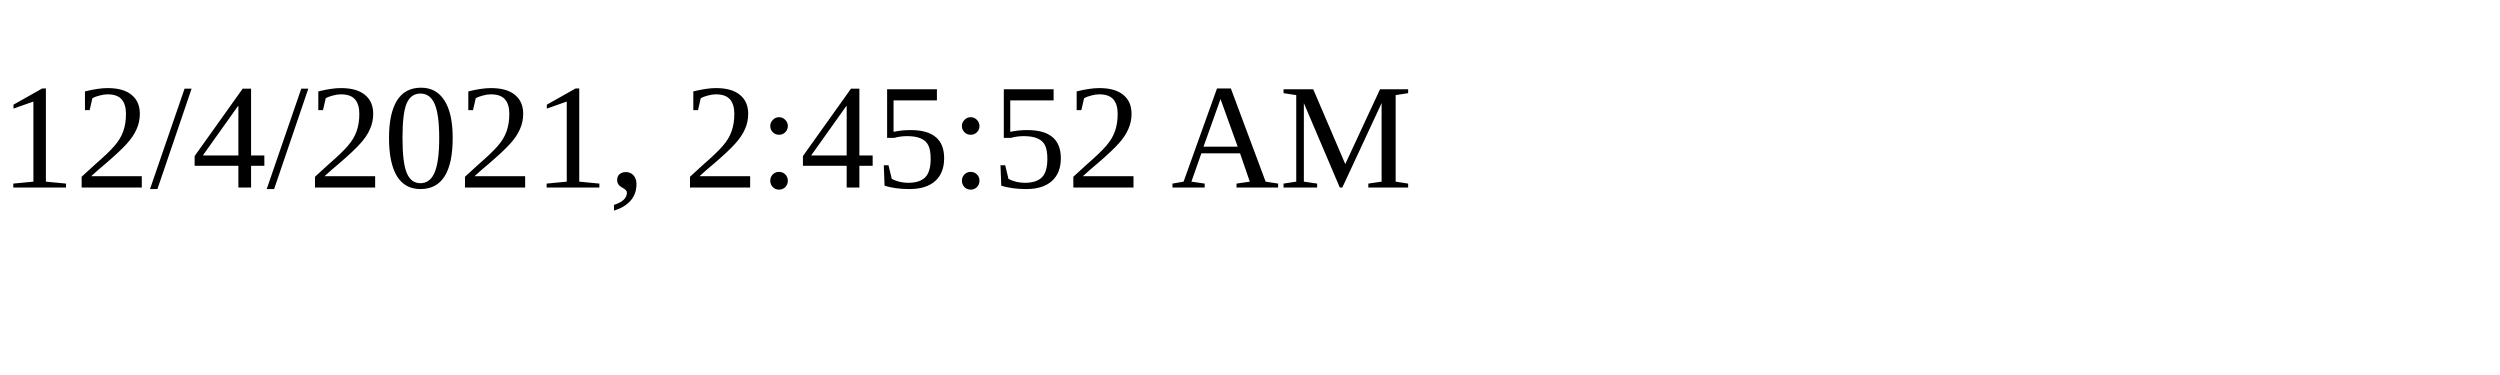
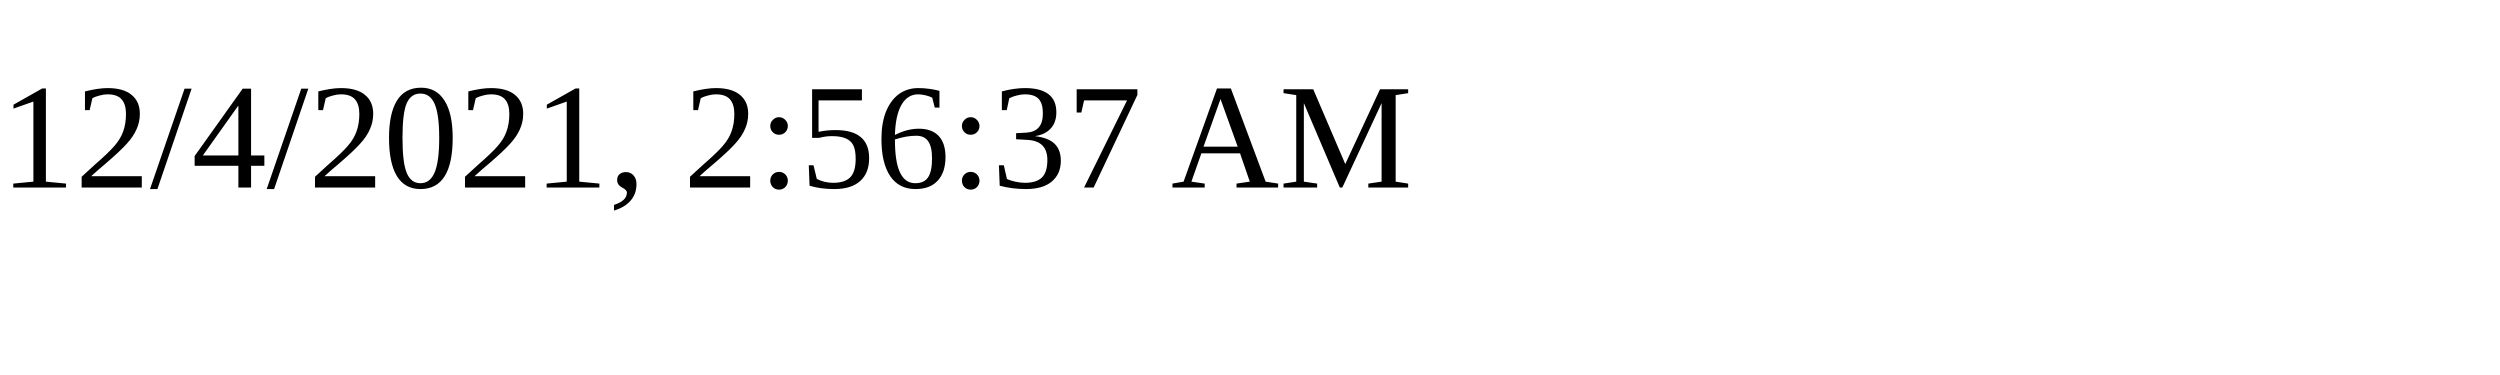
<svg xmlns="http://www.w3.org/2000/svg" height="30" width="200">
-   <text x="0" y="15">12/4/2021, 2:45:52 AM</text>
+   <text x="0" y="15">12/4/2021, 2:56:37 AM</text>
</svg>
